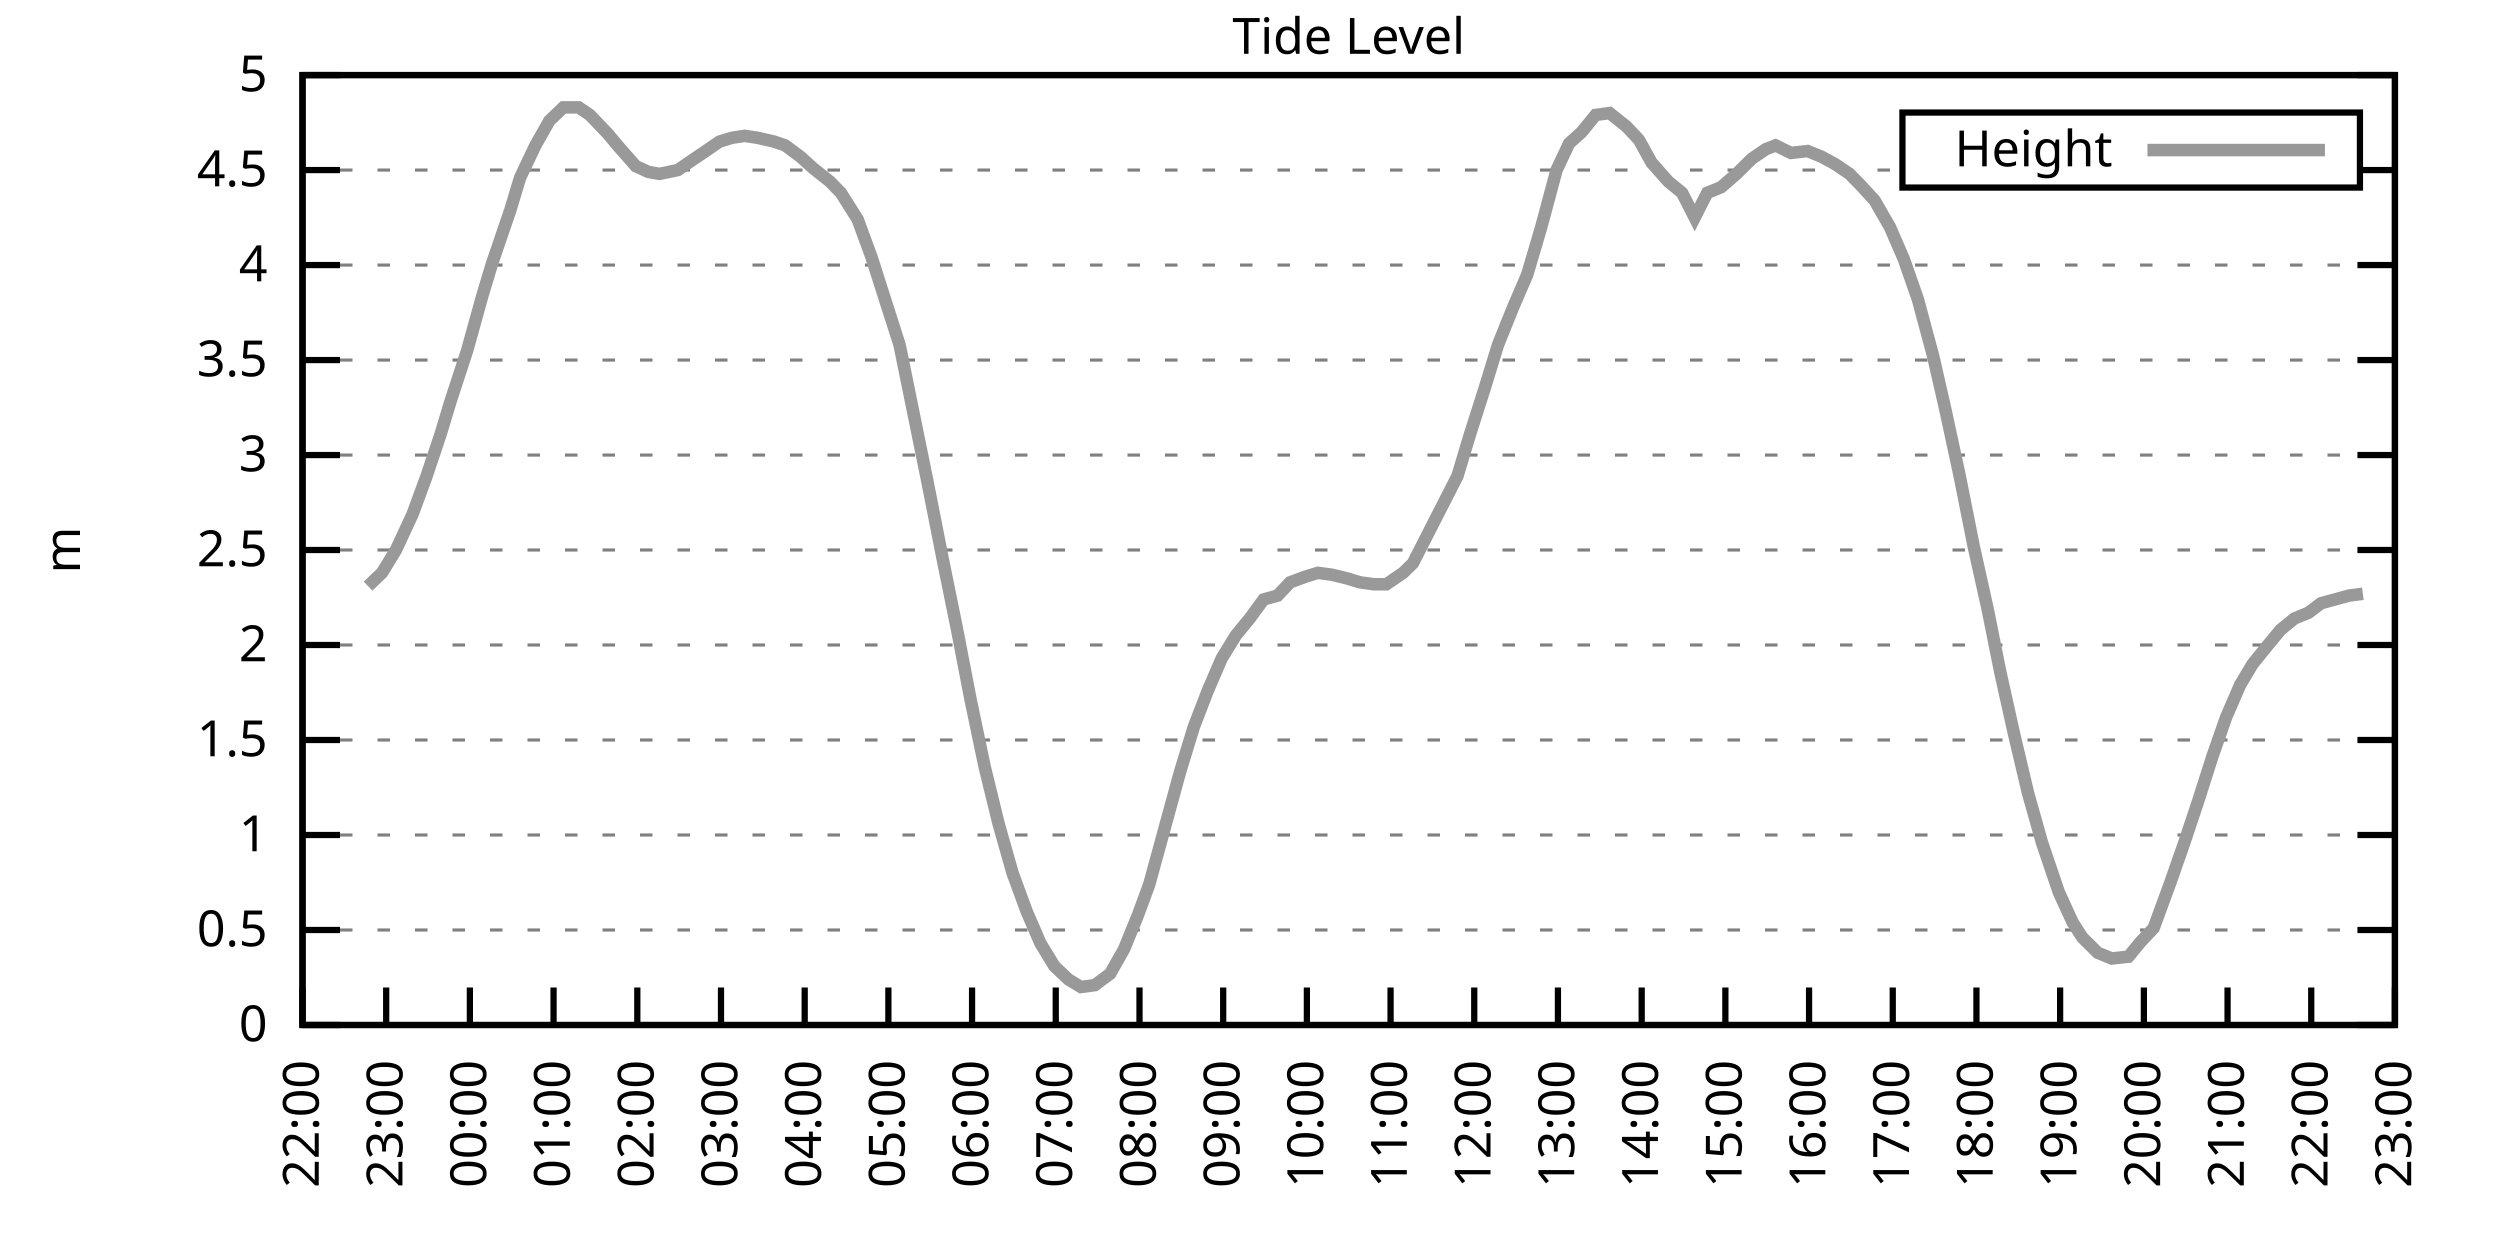
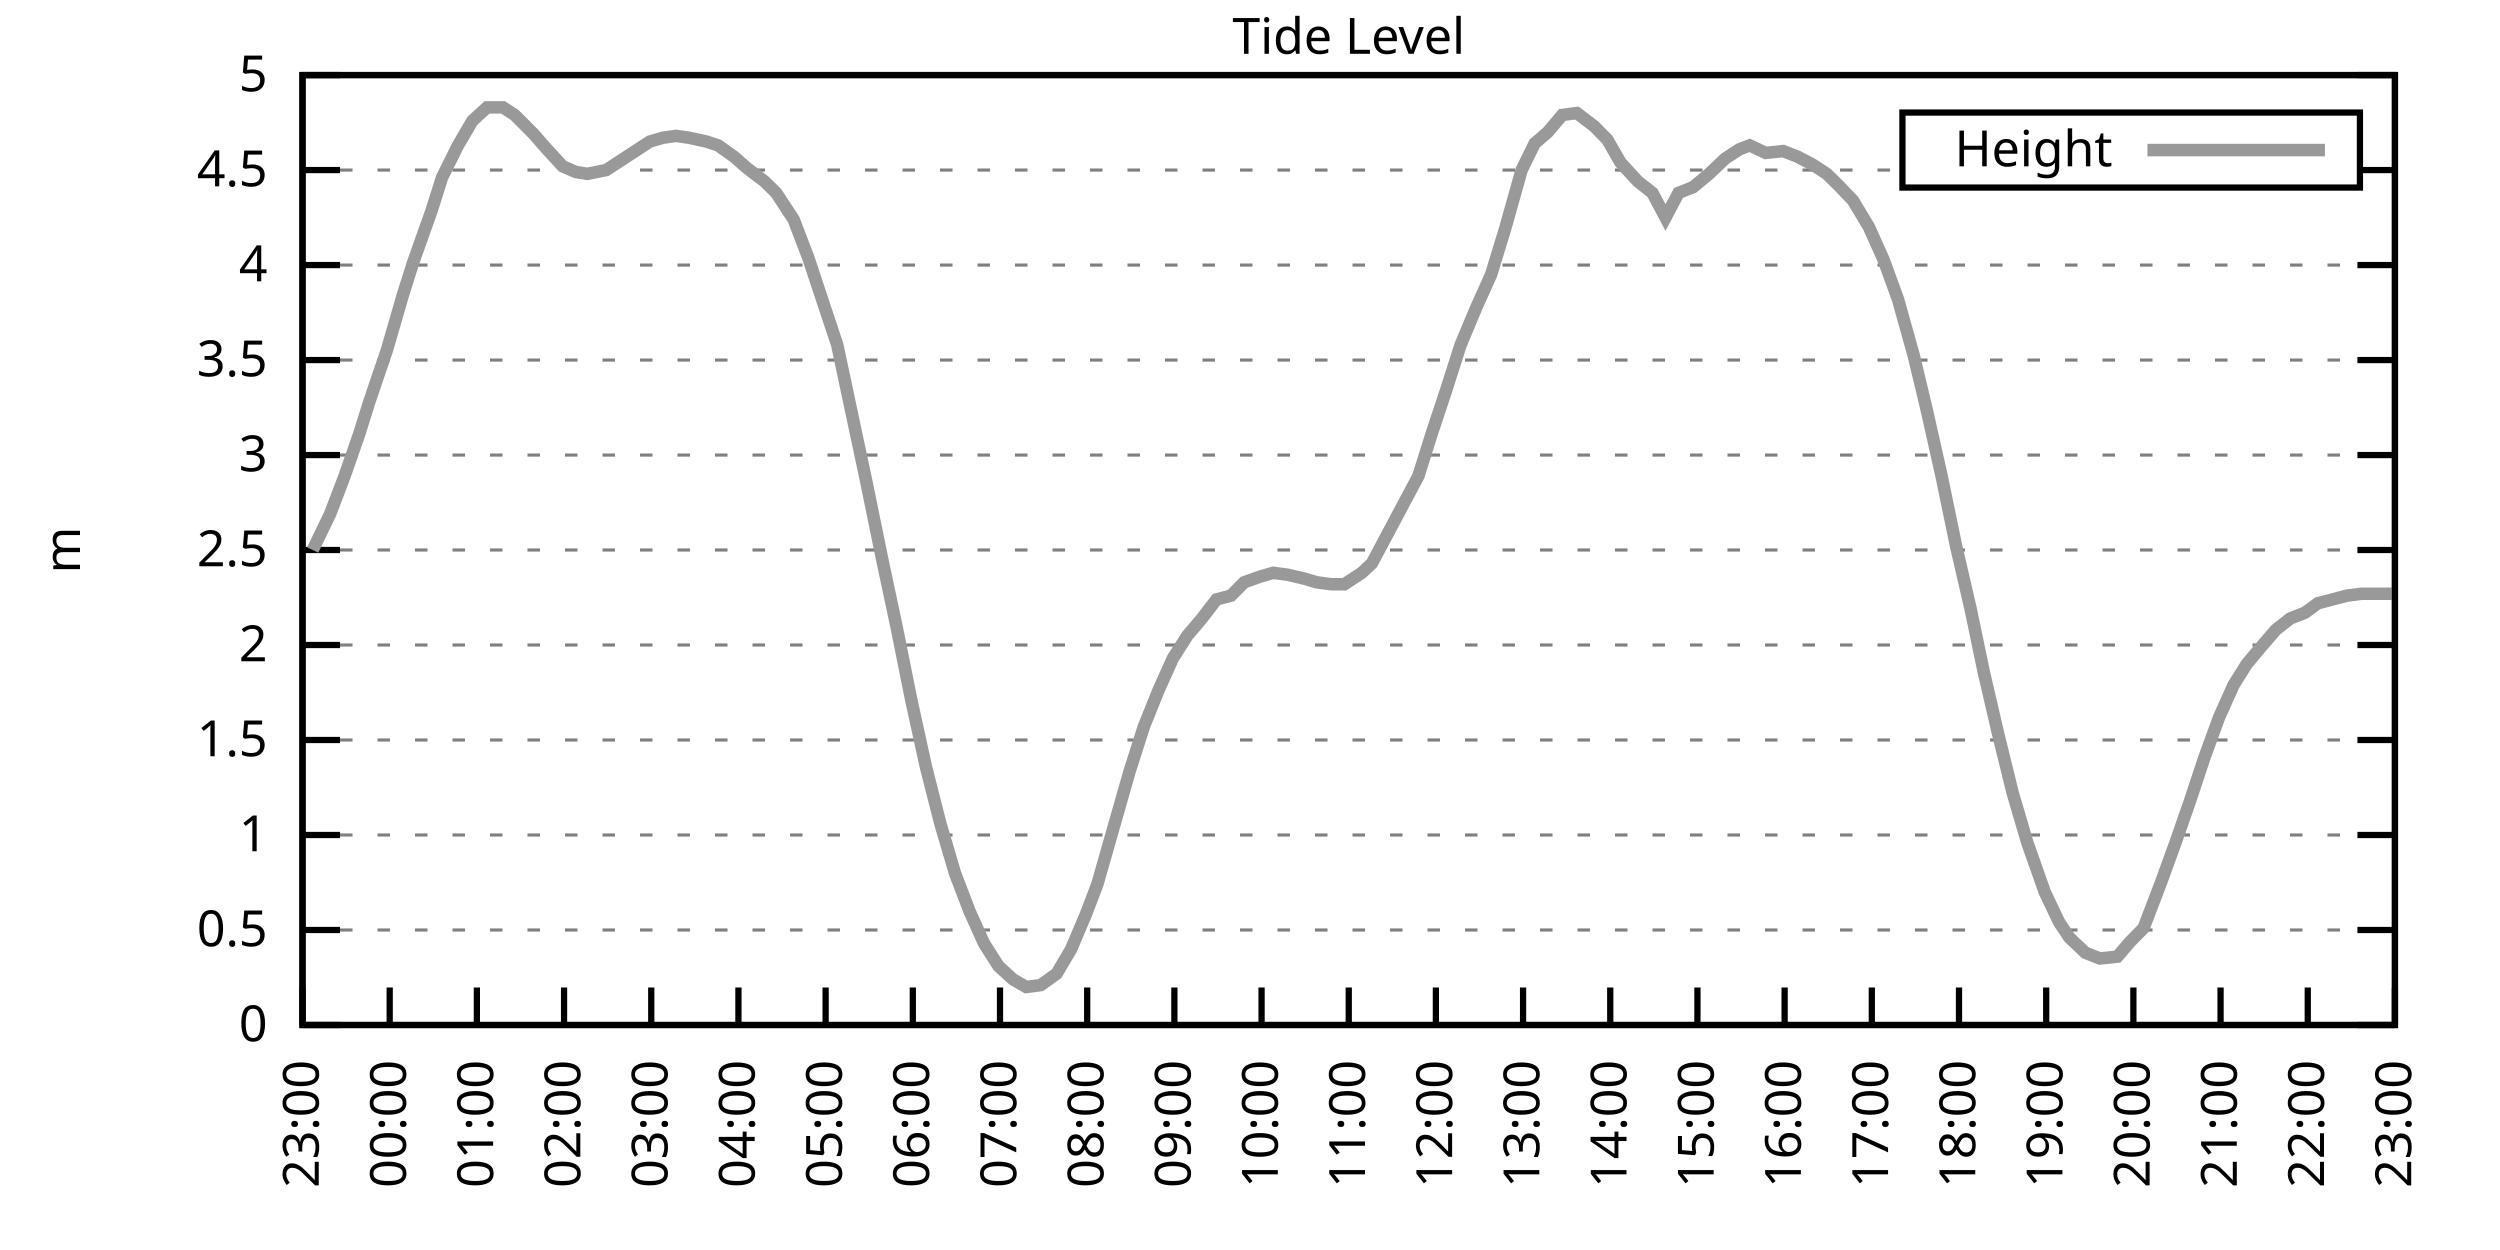
<svg xmlns="http://www.w3.org/2000/svg" xmlns:xlink="http://www.w3.org/1999/xlink" width="400" height="200" viewBox="0 0 400 200">
  <g id="gnuplot_canvas">
    <rect x="0" y="0" width="400" height="200" fill="none" />
    <defs>
      <circle id="gpDot" r="0.5" stroke-width="0.5" stroke="currentColor" />
      <path id="gpPt0" stroke-width="0.333" stroke="currentColor" d="M-1,0 h2 M0,-1 v2" />
      <path id="gpPt1" stroke-width="0.333" stroke="currentColor" d="M-1,-1 L1,1 M1,-1 L-1,1" />
      <path id="gpPt2" stroke-width="0.333" stroke="currentColor" d="M-1,0 L1,0 M0,-1 L0,1 M-1,-1 L1,1 M-1,1 L1,-1" />
      <rect id="gpPt3" stroke-width="0.333" stroke="currentColor" x="-1" y="-1" width="2" height="2" />
      <rect id="gpPt4" stroke-width="0.333" stroke="currentColor" fill="currentColor" x="-1" y="-1" width="2" height="2" />
      <circle id="gpPt5" stroke-width="0.333" stroke="currentColor" cx="0" cy="0" r="1" />
      <use xlink:href="#gpPt5" id="gpPt6" fill="currentColor" stroke="none" />
      <path id="gpPt7" stroke-width="0.333" stroke="currentColor" d="M0,-1.33 L-1.33,0.67 L1.33,0.67 z" />
      <use xlink:href="#gpPt7" id="gpPt8" fill="currentColor" stroke="none" />
      <use xlink:href="#gpPt7" id="gpPt9" stroke="currentColor" transform="rotate(180)" />
      <use xlink:href="#gpPt9" id="gpPt10" fill="currentColor" stroke="none" />
      <use xlink:href="#gpPt3" id="gpPt11" stroke="currentColor" transform="rotate(45)" />
      <use xlink:href="#gpPt11" id="gpPt12" fill="currentColor" stroke="none" />
      <path id="gpPt13" stroke-width="0.333" stroke="currentColor" d="M0,1.330 L1.265,0.411 L0.782,-1.067 L-0.782,-1.076 L-1.265,0.411 z" />
      <use xlink:href="#gpPt13" id="gpPt14" fill="currentColor" stroke="none" />
      <filter id="textbox" filterUnits="objectBoundingBox" x="0" y="0" height="1" width="1">
        <feFlood flood-color="white" flood-opacity="1" result="bgnd" />
        <feComposite in="SourceGraphic" in2="bgnd" operator="atop" />
      </filter>
      <filter id="greybox" filterUnits="objectBoundingBox" x="0" y="0" height="1" width="1">
        <feFlood flood-color="lightgrey" flood-opacity="1" result="grey" />
        <feComposite in="SourceGraphic" in2="grey" operator="atop" />
      </filter>
    </defs>
    <g fill="none" color="white" stroke="currentColor" stroke-width="1.00" stroke-linecap="butt" stroke-linejoin="miter">
</g>
    <g fill="none" color="black" stroke="currentColor" stroke-width="1.00" stroke-linecap="butt" stroke-linejoin="miter">
      <g stroke="none" shape-rendering="crispEdges">
        <polygon fill="rgb(255, 255, 255)" points="48.40,164.00 383.18,164.00 383.18,12.02 48.40,12.02 " />
      </g>
    </g>
    <g fill="none" color="black" stroke="currentColor" stroke-width="1.00" stroke-linecap="butt" stroke-linejoin="miter">
</g>
    <g fill="none" color="black" stroke="black" stroke-width="0.50" stroke-linecap="butt" stroke-linejoin="miter">
</g>
    <g fill="none" color="gray" stroke="currentColor" stroke-width="0.50" stroke-linecap="butt" stroke-linejoin="miter">
      <path stroke="gray" stroke-dasharray="2,4" class="gridline" d="M48.40,164.00 L383.19,164.00  " />
    </g>
    <g fill="none" color="gray" stroke="gray" stroke-width="1.00" stroke-linecap="butt" stroke-linejoin="miter">
</g>
    <g fill="none" color="black" stroke="currentColor" stroke-width="1.00" stroke-linecap="butt" stroke-linejoin="miter">
      <path stroke="black" d="M48.40,164.00 L54.40,164.00 M383.19,164.00 L377.19,164.00  " />
      <g transform="translate(42.80,166.60)" stroke="none" fill="black" font-family="Sans" font-size="8.00" text-anchor="end">
        <text>
          <tspan font-family="Sans"> 0</tspan>
        </text>
      </g>
    </g>
    <g fill="none" color="black" stroke="currentColor" stroke-width="1.00" stroke-linecap="butt" stroke-linejoin="miter">
</g>
    <g fill="none" color="black" stroke="black" stroke-width="0.50" stroke-linecap="butt" stroke-linejoin="miter">
</g>
    <g fill="none" color="gray" stroke="currentColor" stroke-width="0.50" stroke-linecap="butt" stroke-linejoin="miter">
      <path stroke="gray" stroke-dasharray="2,4" class="gridline" d="M48.40,148.80 L383.19,148.80  " />
    </g>
    <g fill="none" color="gray" stroke="gray" stroke-width="1.00" stroke-linecap="butt" stroke-linejoin="miter">
</g>
    <g fill="none" color="black" stroke="currentColor" stroke-width="1.00" stroke-linecap="butt" stroke-linejoin="miter">
      <path stroke="black" d="M48.40,148.80 L54.40,148.80 M383.19,148.80 L377.19,148.80  " />
      <g transform="translate(42.80,151.40)" stroke="none" fill="black" font-family="Sans" font-size="8.00" text-anchor="end">
        <text>
          <tspan font-family="Sans"> 0.5</tspan>
        </text>
      </g>
    </g>
    <g fill="none" color="black" stroke="currentColor" stroke-width="1.00" stroke-linecap="butt" stroke-linejoin="miter">
</g>
    <g fill="none" color="black" stroke="black" stroke-width="0.50" stroke-linecap="butt" stroke-linejoin="miter">
</g>
    <g fill="none" color="gray" stroke="currentColor" stroke-width="0.50" stroke-linecap="butt" stroke-linejoin="miter">
      <path stroke="gray" stroke-dasharray="2,4" class="gridline" d="M48.40,133.60 L383.19,133.60  " />
    </g>
    <g fill="none" color="gray" stroke="gray" stroke-width="1.00" stroke-linecap="butt" stroke-linejoin="miter">
</g>
    <g fill="none" color="black" stroke="currentColor" stroke-width="1.00" stroke-linecap="butt" stroke-linejoin="miter">
      <path stroke="black" d="M48.40,133.60 L54.40,133.60 M383.19,133.60 L377.19,133.60  " />
      <g transform="translate(42.80,136.20)" stroke="none" fill="black" font-family="Sans" font-size="8.00" text-anchor="end">
        <text>
          <tspan font-family="Sans"> 1</tspan>
        </text>
      </g>
    </g>
    <g fill="none" color="black" stroke="currentColor" stroke-width="1.00" stroke-linecap="butt" stroke-linejoin="miter">
</g>
    <g fill="none" color="black" stroke="black" stroke-width="0.50" stroke-linecap="butt" stroke-linejoin="miter">
</g>
    <g fill="none" color="gray" stroke="currentColor" stroke-width="0.50" stroke-linecap="butt" stroke-linejoin="miter">
      <path stroke="gray" stroke-dasharray="2,4" class="gridline" d="M48.40,118.40 L383.19,118.40  " />
    </g>
    <g fill="none" color="gray" stroke="gray" stroke-width="1.00" stroke-linecap="butt" stroke-linejoin="miter">
</g>
    <g fill="none" color="black" stroke="currentColor" stroke-width="1.00" stroke-linecap="butt" stroke-linejoin="miter">
      <path stroke="black" d="M48.40,118.40 L54.40,118.40 M383.19,118.40 L377.19,118.40  " />
      <g transform="translate(42.80,121.00)" stroke="none" fill="black" font-family="Sans" font-size="8.00" text-anchor="end">
        <text>
          <tspan font-family="Sans"> 1.5</tspan>
        </text>
      </g>
    </g>
    <g fill="none" color="black" stroke="currentColor" stroke-width="1.00" stroke-linecap="butt" stroke-linejoin="miter">
</g>
    <g fill="none" color="black" stroke="black" stroke-width="0.50" stroke-linecap="butt" stroke-linejoin="miter">
</g>
    <g fill="none" color="gray" stroke="currentColor" stroke-width="0.50" stroke-linecap="butt" stroke-linejoin="miter">
      <path stroke="gray" stroke-dasharray="2,4" class="gridline" d="M48.40,103.20 L383.19,103.20  " />
    </g>
    <g fill="none" color="gray" stroke="gray" stroke-width="1.00" stroke-linecap="butt" stroke-linejoin="miter">
</g>
    <g fill="none" color="black" stroke="currentColor" stroke-width="1.00" stroke-linecap="butt" stroke-linejoin="miter">
      <path stroke="black" d="M48.40,103.20 L54.40,103.20 M383.19,103.20 L377.19,103.20  " />
      <g transform="translate(42.80,105.80)" stroke="none" fill="black" font-family="Sans" font-size="8.00" text-anchor="end">
        <text>
          <tspan font-family="Sans"> 2</tspan>
        </text>
      </g>
    </g>
    <g fill="none" color="black" stroke="currentColor" stroke-width="1.00" stroke-linecap="butt" stroke-linejoin="miter">
</g>
    <g fill="none" color="black" stroke="black" stroke-width="0.50" stroke-linecap="butt" stroke-linejoin="miter">
</g>
    <g fill="none" color="gray" stroke="currentColor" stroke-width="0.50" stroke-linecap="butt" stroke-linejoin="miter">
      <path stroke="gray" stroke-dasharray="2,4" class="gridline" d="M48.40,88.00 L383.19,88.00  " />
    </g>
    <g fill="none" color="gray" stroke="gray" stroke-width="1.00" stroke-linecap="butt" stroke-linejoin="miter">
</g>
    <g fill="none" color="black" stroke="currentColor" stroke-width="1.00" stroke-linecap="butt" stroke-linejoin="miter">
      <path stroke="black" d="M48.40,88.00 L54.40,88.00 M383.19,88.00 L377.19,88.00  " />
      <g transform="translate(42.80,90.60)" stroke="none" fill="black" font-family="Sans" font-size="8.00" text-anchor="end">
        <text>
          <tspan font-family="Sans"> 2.5</tspan>
        </text>
      </g>
    </g>
    <g fill="none" color="black" stroke="currentColor" stroke-width="1.00" stroke-linecap="butt" stroke-linejoin="miter">
</g>
    <g fill="none" color="black" stroke="black" stroke-width="0.50" stroke-linecap="butt" stroke-linejoin="miter">
</g>
    <g fill="none" color="gray" stroke="currentColor" stroke-width="0.50" stroke-linecap="butt" stroke-linejoin="miter">
      <path stroke="gray" stroke-dasharray="2,4" class="gridline" d="M48.40,72.81 L383.19,72.81  " />
    </g>
    <g fill="none" color="gray" stroke="gray" stroke-width="1.00" stroke-linecap="butt" stroke-linejoin="miter">
</g>
    <g fill="none" color="black" stroke="currentColor" stroke-width="1.00" stroke-linecap="butt" stroke-linejoin="miter">
      <path stroke="black" d="M48.40,72.81 L54.40,72.81 M383.19,72.81 L377.19,72.81  " />
      <g transform="translate(42.80,75.41)" stroke="none" fill="black" font-family="Sans" font-size="8.00" text-anchor="end">
        <text>
          <tspan font-family="Sans"> 3</tspan>
        </text>
      </g>
    </g>
    <g fill="none" color="black" stroke="currentColor" stroke-width="1.00" stroke-linecap="butt" stroke-linejoin="miter">
</g>
    <g fill="none" color="black" stroke="black" stroke-width="0.50" stroke-linecap="butt" stroke-linejoin="miter">
</g>
    <g fill="none" color="gray" stroke="currentColor" stroke-width="0.50" stroke-linecap="butt" stroke-linejoin="miter">
      <path stroke="gray" stroke-dasharray="2,4" class="gridline" d="M48.40,57.61 L383.19,57.61  " />
    </g>
    <g fill="none" color="gray" stroke="gray" stroke-width="1.00" stroke-linecap="butt" stroke-linejoin="miter">
</g>
    <g fill="none" color="black" stroke="currentColor" stroke-width="1.00" stroke-linecap="butt" stroke-linejoin="miter">
      <path stroke="black" d="M48.40,57.61 L54.40,57.61 M383.19,57.61 L377.19,57.61  " />
      <g transform="translate(42.80,60.21)" stroke="none" fill="black" font-family="Sans" font-size="8.00" text-anchor="end">
        <text>
          <tspan font-family="Sans"> 3.5</tspan>
        </text>
      </g>
    </g>
    <g fill="none" color="black" stroke="currentColor" stroke-width="1.00" stroke-linecap="butt" stroke-linejoin="miter">
</g>
    <g fill="none" color="black" stroke="black" stroke-width="0.50" stroke-linecap="butt" stroke-linejoin="miter">
</g>
    <g fill="none" color="gray" stroke="currentColor" stroke-width="0.50" stroke-linecap="butt" stroke-linejoin="miter">
      <path stroke="gray" stroke-dasharray="2,4" class="gridline" d="M48.40,42.41 L383.19,42.41  " />
    </g>
    <g fill="none" color="gray" stroke="gray" stroke-width="1.00" stroke-linecap="butt" stroke-linejoin="miter">
</g>
    <g fill="none" color="black" stroke="currentColor" stroke-width="1.00" stroke-linecap="butt" stroke-linejoin="miter">
      <path stroke="black" d="M48.40,42.41 L54.40,42.41 M383.19,42.41 L377.19,42.41  " />
      <g transform="translate(42.80,45.01)" stroke="none" fill="black" font-family="Sans" font-size="8.00" text-anchor="end">
        <text>
          <tspan font-family="Sans"> 4</tspan>
        </text>
      </g>
    </g>
    <g fill="none" color="black" stroke="currentColor" stroke-width="1.00" stroke-linecap="butt" stroke-linejoin="miter">
</g>
    <g fill="none" color="black" stroke="black" stroke-width="0.50" stroke-linecap="butt" stroke-linejoin="miter">
</g>
    <g fill="none" color="gray" stroke="currentColor" stroke-width="0.50" stroke-linecap="butt" stroke-linejoin="miter">
      <path stroke="gray" stroke-dasharray="2,4" class="gridline" d="M48.40,27.21 L304.39,27.21 M377.59,27.21 L383.19,27.21  " />
    </g>
    <g fill="none" color="gray" stroke="gray" stroke-width="1.00" stroke-linecap="butt" stroke-linejoin="miter">
</g>
    <g fill="none" color="black" stroke="currentColor" stroke-width="1.00" stroke-linecap="butt" stroke-linejoin="miter">
      <path stroke="black" d="M48.40,27.21 L54.40,27.21 M383.19,27.21 L377.19,27.21  " />
      <g transform="translate(42.80,29.81)" stroke="none" fill="black" font-family="Sans" font-size="8.00" text-anchor="end">
        <text>
          <tspan font-family="Sans"> 4.5</tspan>
        </text>
      </g>
    </g>
    <g fill="none" color="black" stroke="currentColor" stroke-width="1.00" stroke-linecap="butt" stroke-linejoin="miter">
</g>
    <g fill="none" color="black" stroke="black" stroke-width="0.50" stroke-linecap="butt" stroke-linejoin="miter">
</g>
    <g fill="none" color="gray" stroke="currentColor" stroke-width="0.50" stroke-linecap="butt" stroke-linejoin="miter">
      <path stroke="gray" stroke-dasharray="2,4" class="gridline" d="M48.40,12.01 L383.19,12.01  " />
    </g>
    <g fill="none" color="gray" stroke="gray" stroke-width="1.00" stroke-linecap="butt" stroke-linejoin="miter">
</g>
    <g fill="none" color="black" stroke="currentColor" stroke-width="1.00" stroke-linecap="butt" stroke-linejoin="miter">
      <path stroke="black" d="M48.40,12.01 L54.40,12.01 M383.19,12.01 L377.19,12.01  " />
      <g transform="translate(42.80,14.61)" stroke="none" fill="black" font-family="Sans" font-size="8.00" text-anchor="end">
        <text>
          <tspan font-family="Sans"> 5</tspan>
        </text>
      </g>
    </g>
    <g fill="none" color="black" stroke="currentColor" stroke-width="1.00" stroke-linecap="butt" stroke-linejoin="miter">
      <path stroke="black" d="M48.40,164.00 L48.40,158.00  " />
      <g transform="translate(51.00,169.60) rotate(270.00)" stroke="none" fill="black" font-family="Sans" font-size="8.00" text-anchor="end">
        <text>
-           <tspan font-family="Sans">22:00</tspan>
-         </text>
-       </g>
-     </g>
-     <g fill="none" color="black" stroke="currentColor" stroke-width="1.00" stroke-linecap="butt" stroke-linejoin="miter">
-       <path stroke="black" d="M61.79,164.00 L61.79,158.00  " />
-       <g transform="translate(64.39,169.60) rotate(270.00)" stroke="none" fill="black" font-family="Sans" font-size="8.00" text-anchor="end">
-         <text>
          <tspan font-family="Sans">23:00</tspan>
        </text>
      </g>
    </g>
    <g fill="none" color="black" stroke="currentColor" stroke-width="1.00" stroke-linecap="butt" stroke-linejoin="miter">
-       <path stroke="black" d="M75.18,164.00 L75.18,158.00  " />
-       <g transform="translate(77.78,169.60) rotate(270.00)" stroke="none" fill="black" font-family="Sans" font-size="8.00" text-anchor="end">
+       <path stroke="black" d="M62.35,164.00 L62.35,158.00  " />
+       <g transform="translate(64.95,169.60) rotate(270.00)" stroke="none" fill="black" font-family="Sans" font-size="8.00" text-anchor="end">
        <text>
          <tspan font-family="Sans">00:00</tspan>
        </text>
      </g>
    </g>
    <g fill="none" color="black" stroke="currentColor" stroke-width="1.00" stroke-linecap="butt" stroke-linejoin="miter">
-       <path stroke="black" d="M88.57,164.00 L88.57,158.00  " />
-       <g transform="translate(91.17,169.60) rotate(270.00)" stroke="none" fill="black" font-family="Sans" font-size="8.00" text-anchor="end">
+       <path stroke="black" d="M76.30,164.00 L76.30,158.00  " />
+       <g transform="translate(78.90,169.60) rotate(270.00)" stroke="none" fill="black" font-family="Sans" font-size="8.00" text-anchor="end">
        <text>
          <tspan font-family="Sans">01:00</tspan>
        </text>
      </g>
    </g>
    <g fill="none" color="black" stroke="currentColor" stroke-width="1.00" stroke-linecap="butt" stroke-linejoin="miter">
-       <path stroke="black" d="M101.97,164.00 L101.97,158.00  " />
-       <g transform="translate(104.57,169.60) rotate(270.00)" stroke="none" fill="black" font-family="Sans" font-size="8.00" text-anchor="end">
+       <path stroke="black" d="M90.25,164.00 L90.25,158.00  " />
+       <g transform="translate(92.85,169.60) rotate(270.00)" stroke="none" fill="black" font-family="Sans" font-size="8.00" text-anchor="end">
        <text>
          <tspan font-family="Sans">02:00</tspan>
        </text>
      </g>
    </g>
    <g fill="none" color="black" stroke="currentColor" stroke-width="1.00" stroke-linecap="butt" stroke-linejoin="miter">
-       <path stroke="black" d="M115.36,164.00 L115.36,158.00  " />
-       <g transform="translate(117.96,169.60) rotate(270.00)" stroke="none" fill="black" font-family="Sans" font-size="8.00" text-anchor="end">
+       <path stroke="black" d="M104.20,164.00 L104.20,158.00  " />
+       <g transform="translate(106.80,169.60) rotate(270.00)" stroke="none" fill="black" font-family="Sans" font-size="8.00" text-anchor="end">
        <text>
          <tspan font-family="Sans">03:00</tspan>
        </text>
      </g>
    </g>
    <g fill="none" color="black" stroke="currentColor" stroke-width="1.00" stroke-linecap="butt" stroke-linejoin="miter">
-       <path stroke="black" d="M128.75,164.00 L128.75,158.00  " />
-       <g transform="translate(131.35,169.60) rotate(270.00)" stroke="none" fill="black" font-family="Sans" font-size="8.00" text-anchor="end">
+       <path stroke="black" d="M118.15,164.00 L118.15,158.00  " />
+       <g transform="translate(120.75,169.60) rotate(270.00)" stroke="none" fill="black" font-family="Sans" font-size="8.00" text-anchor="end">
        <text>
          <tspan font-family="Sans">04:00</tspan>
        </text>
      </g>
    </g>
    <g fill="none" color="black" stroke="currentColor" stroke-width="1.00" stroke-linecap="butt" stroke-linejoin="miter">
-       <path stroke="black" d="M142.14,164.00 L142.14,158.00  " />
-       <g transform="translate(144.74,169.60) rotate(270.00)" stroke="none" fill="black" font-family="Sans" font-size="8.00" text-anchor="end">
+       <path stroke="black" d="M132.10,164.00 L132.10,158.00  " />
+       <g transform="translate(134.70,169.60) rotate(270.00)" stroke="none" fill="black" font-family="Sans" font-size="8.00" text-anchor="end">
        <text>
          <tspan font-family="Sans">05:00</tspan>
        </text>
      </g>
    </g>
    <g fill="none" color="black" stroke="currentColor" stroke-width="1.00" stroke-linecap="butt" stroke-linejoin="miter">
-       <path stroke="black" d="M155.53,164.00 L155.53,158.00  " />
-       <g transform="translate(158.13,169.60) rotate(270.00)" stroke="none" fill="black" font-family="Sans" font-size="8.00" text-anchor="end">
+       <path stroke="black" d="M146.05,164.00 L146.05,158.00  " />
+       <g transform="translate(148.65,169.60) rotate(270.00)" stroke="none" fill="black" font-family="Sans" font-size="8.00" text-anchor="end">
        <text>
          <tspan font-family="Sans">06:00</tspan>
        </text>
      </g>
    </g>
    <g fill="none" color="black" stroke="currentColor" stroke-width="1.00" stroke-linecap="butt" stroke-linejoin="miter">
-       <path stroke="black" d="M168.92,164.00 L168.92,158.00  " />
-       <g transform="translate(171.52,169.60) rotate(270.00)" stroke="none" fill="black" font-family="Sans" font-size="8.00" text-anchor="end">
+       <path stroke="black" d="M160.00,164.00 L160.00,158.00  " />
+       <g transform="translate(162.60,169.60) rotate(270.00)" stroke="none" fill="black" font-family="Sans" font-size="8.00" text-anchor="end">
        <text>
          <tspan font-family="Sans">07:00</tspan>
        </text>
      </g>
    </g>
    <g fill="none" color="black" stroke="currentColor" stroke-width="1.00" stroke-linecap="butt" stroke-linejoin="miter">
-       <path stroke="black" d="M182.32,164.00 L182.32,158.00  " />
-       <g transform="translate(184.92,169.60) rotate(270.00)" stroke="none" fill="black" font-family="Sans" font-size="8.00" text-anchor="end">
+       <path stroke="black" d="M173.95,164.00 L173.95,158.00  " />
+       <g transform="translate(176.55,169.60) rotate(270.00)" stroke="none" fill="black" font-family="Sans" font-size="8.00" text-anchor="end">
        <text>
          <tspan font-family="Sans">08:00</tspan>
        </text>
      </g>
    </g>
    <g fill="none" color="black" stroke="currentColor" stroke-width="1.00" stroke-linecap="butt" stroke-linejoin="miter">
-       <path stroke="black" d="M195.71,164.00 L195.71,158.00  " />
-       <g transform="translate(198.31,169.60) rotate(270.00)" stroke="none" fill="black" font-family="Sans" font-size="8.00" text-anchor="end">
+       <path stroke="black" d="M187.90,164.00 L187.90,158.00  " />
+       <g transform="translate(190.50,169.60) rotate(270.00)" stroke="none" fill="black" font-family="Sans" font-size="8.00" text-anchor="end">
        <text>
          <tspan font-family="Sans">09:00</tspan>
        </text>
      </g>
    </g>
    <g fill="none" color="black" stroke="currentColor" stroke-width="1.00" stroke-linecap="butt" stroke-linejoin="miter">
-       <path stroke="black" d="M209.10,164.00 L209.10,158.00  " />
-       <g transform="translate(211.70,169.60) rotate(270.00)" stroke="none" fill="black" font-family="Sans" font-size="8.00" text-anchor="end">
+       <path stroke="black" d="M201.85,164.00 L201.85,158.00  " />
+       <g transform="translate(204.45,169.60) rotate(270.00)" stroke="none" fill="black" font-family="Sans" font-size="8.00" text-anchor="end">
        <text>
          <tspan font-family="Sans">10:00</tspan>
        </text>
      </g>
    </g>
    <g fill="none" color="black" stroke="currentColor" stroke-width="1.00" stroke-linecap="butt" stroke-linejoin="miter">
-       <path stroke="black" d="M222.49,164.00 L222.49,158.00  " />
-       <g transform="translate(225.09,169.60) rotate(270.00)" stroke="none" fill="black" font-family="Sans" font-size="8.00" text-anchor="end">
+       <path stroke="black" d="M215.80,164.00 L215.80,158.00  " />
+       <g transform="translate(218.40,169.60) rotate(270.00)" stroke="none" fill="black" font-family="Sans" font-size="8.00" text-anchor="end">
        <text>
          <tspan font-family="Sans">11:00</tspan>
        </text>
      </g>
    </g>
    <g fill="none" color="black" stroke="currentColor" stroke-width="1.00" stroke-linecap="butt" stroke-linejoin="miter">
-       <path stroke="black" d="M235.88,164.00 L235.88,158.00  " />
-       <g transform="translate(238.48,169.60) rotate(270.00)" stroke="none" fill="black" font-family="Sans" font-size="8.00" text-anchor="end">
+       <path stroke="black" d="M229.74,164.00 L229.74,158.00  " />
+       <g transform="translate(232.34,169.60) rotate(270.00)" stroke="none" fill="black" font-family="Sans" font-size="8.00" text-anchor="end">
        <text>
          <tspan font-family="Sans">12:00</tspan>
        </text>
      </g>
    </g>
    <g fill="none" color="black" stroke="currentColor" stroke-width="1.00" stroke-linecap="butt" stroke-linejoin="miter">
-       <path stroke="black" d="M249.27,164.00 L249.27,158.00  " />
-       <g transform="translate(251.87,169.60) rotate(270.00)" stroke="none" fill="black" font-family="Sans" font-size="8.00" text-anchor="end">
+       <path stroke="black" d="M243.69,164.00 L243.69,158.00  " />
+       <g transform="translate(246.29,169.60) rotate(270.00)" stroke="none" fill="black" font-family="Sans" font-size="8.00" text-anchor="end">
        <text>
          <tspan font-family="Sans">13:00</tspan>
        </text>
      </g>
    </g>
    <g fill="none" color="black" stroke="currentColor" stroke-width="1.00" stroke-linecap="butt" stroke-linejoin="miter">
-       <path stroke="black" d="M262.67,164.00 L262.67,158.00  " />
-       <g transform="translate(265.27,169.60) rotate(270.00)" stroke="none" fill="black" font-family="Sans" font-size="8.00" text-anchor="end">
+       <path stroke="black" d="M257.64,164.00 L257.64,158.00  " />
+       <g transform="translate(260.24,169.60) rotate(270.00)" stroke="none" fill="black" font-family="Sans" font-size="8.00" text-anchor="end">
        <text>
          <tspan font-family="Sans">14:00</tspan>
        </text>
      </g>
    </g>
    <g fill="none" color="black" stroke="currentColor" stroke-width="1.00" stroke-linecap="butt" stroke-linejoin="miter">
-       <path stroke="black" d="M276.06,164.00 L276.06,158.00  " />
-       <g transform="translate(278.66,169.60) rotate(270.00)" stroke="none" fill="black" font-family="Sans" font-size="8.00" text-anchor="end">
+       <path stroke="black" d="M271.59,164.00 L271.59,158.00  " />
+       <g transform="translate(274.19,169.60) rotate(270.00)" stroke="none" fill="black" font-family="Sans" font-size="8.00" text-anchor="end">
        <text>
          <tspan font-family="Sans">15:00</tspan>
        </text>
      </g>
    </g>
    <g fill="none" color="black" stroke="currentColor" stroke-width="1.00" stroke-linecap="butt" stroke-linejoin="miter">
-       <path stroke="black" d="M289.45,164.00 L289.45,158.00  " />
-       <g transform="translate(292.05,169.60) rotate(270.00)" stroke="none" fill="black" font-family="Sans" font-size="8.00" text-anchor="end">
+       <path stroke="black" d="M285.54,164.00 L285.54,158.00  " />
+       <g transform="translate(288.14,169.60) rotate(270.00)" stroke="none" fill="black" font-family="Sans" font-size="8.00" text-anchor="end">
        <text>
          <tspan font-family="Sans">16:00</tspan>
        </text>
      </g>
    </g>
    <g fill="none" color="black" stroke="currentColor" stroke-width="1.00" stroke-linecap="butt" stroke-linejoin="miter">
-       <path stroke="black" d="M302.84,164.00 L302.84,158.00  " />
-       <g transform="translate(305.44,169.60) rotate(270.00)" stroke="none" fill="black" font-family="Sans" font-size="8.00" text-anchor="end">
+       <path stroke="black" d="M299.49,164.00 L299.49,158.00  " />
+       <g transform="translate(302.09,169.60) rotate(270.00)" stroke="none" fill="black" font-family="Sans" font-size="8.00" text-anchor="end">
        <text>
          <tspan font-family="Sans">17:00</tspan>
        </text>
      </g>
    </g>
    <g fill="none" color="black" stroke="currentColor" stroke-width="1.00" stroke-linecap="butt" stroke-linejoin="miter">
-       <path stroke="black" d="M316.23,164.00 L316.23,158.00  " />
-       <g transform="translate(318.83,169.60) rotate(270.00)" stroke="none" fill="black" font-family="Sans" font-size="8.00" text-anchor="end">
+       <path stroke="black" d="M313.44,164.00 L313.44,158.00  " />
+       <g transform="translate(316.04,169.60) rotate(270.00)" stroke="none" fill="black" font-family="Sans" font-size="8.00" text-anchor="end">
        <text>
          <tspan font-family="Sans">18:00</tspan>
        </text>
      </g>
    </g>
    <g fill="none" color="black" stroke="currentColor" stroke-width="1.00" stroke-linecap="butt" stroke-linejoin="miter">
-       <path stroke="black" d="M329.62,164.00 L329.62,158.00  " />
-       <g transform="translate(332.22,169.60) rotate(270.00)" stroke="none" fill="black" font-family="Sans" font-size="8.00" text-anchor="end">
+       <path stroke="black" d="M327.39,164.00 L327.39,158.00  " />
+       <g transform="translate(329.99,169.60) rotate(270.00)" stroke="none" fill="black" font-family="Sans" font-size="8.00" text-anchor="end">
        <text>
          <tspan font-family="Sans">19:00</tspan>
        </text>
      </g>
    </g>
    <g fill="none" color="black" stroke="currentColor" stroke-width="1.00" stroke-linecap="butt" stroke-linejoin="miter">
-       <path stroke="black" d="M343.02,164.00 L343.02,158.00  " />
-       <g transform="translate(345.62,169.60) rotate(270.00)" stroke="none" fill="black" font-family="Sans" font-size="8.00" text-anchor="end">
+       <path stroke="black" d="M341.34,164.00 L341.34,158.00  " />
+       <g transform="translate(343.94,169.60) rotate(270.00)" stroke="none" fill="black" font-family="Sans" font-size="8.00" text-anchor="end">
        <text>
          <tspan font-family="Sans">20:00</tspan>
        </text>
      </g>
    </g>
    <g fill="none" color="black" stroke="currentColor" stroke-width="1.00" stroke-linecap="butt" stroke-linejoin="miter">
-       <path stroke="black" d="M356.41,164.00 L356.41,158.00  " />
-       <g transform="translate(359.01,169.60) rotate(270.00)" stroke="none" fill="black" font-family="Sans" font-size="8.00" text-anchor="end">
+       <path stroke="black" d="M355.29,164.00 L355.29,158.00  " />
+       <g transform="translate(357.89,169.60) rotate(270.00)" stroke="none" fill="black" font-family="Sans" font-size="8.00" text-anchor="end">
        <text>
          <tspan font-family="Sans">21:00</tspan>
        </text>
      </g>
    </g>
    <g fill="none" color="black" stroke="currentColor" stroke-width="1.00" stroke-linecap="butt" stroke-linejoin="miter">
-       <path stroke="black" d="M369.80,164.00 L369.80,158.00  " />
-       <g transform="translate(372.40,169.60) rotate(270.00)" stroke="none" fill="black" font-family="Sans" font-size="8.00" text-anchor="end">
+       <path stroke="black" d="M369.24,164.00 L369.24,158.00  " />
+       <g transform="translate(371.84,169.60) rotate(270.00)" stroke="none" fill="black" font-family="Sans" font-size="8.00" text-anchor="end">
        <text>
          <tspan font-family="Sans">22:00</tspan>
        </text>
      </g>
    </g>
    <g fill="none" color="black" stroke="currentColor" stroke-width="1.00" stroke-linecap="butt" stroke-linejoin="miter">
      <path stroke="black" d="M383.19,164.00 L383.19,158.00  " />
      <g transform="translate(385.79,169.60) rotate(270.00)" stroke="none" fill="black" font-family="Sans" font-size="8.00" text-anchor="end">
        <text>
          <tspan font-family="Sans">23:00</tspan>
        </text>
      </g>
    </g>
    <g fill="none" color="black" stroke="currentColor" stroke-width="1.00" stroke-linecap="butt" stroke-linejoin="miter">
</g>
    <g fill="none" color="black" stroke="currentColor" stroke-width="1.00" stroke-linecap="butt" stroke-linejoin="miter">
      <path stroke="black" d="M48.40,12.01 L48.40,164.00 L383.19,164.00 L383.19,12.01 L48.40,12.01 Z  " />
    </g>
    <g fill="none" color="black" stroke="currentColor" stroke-width="1.00" stroke-linecap="butt" stroke-linejoin="miter">
</g>
    <g fill="none" color="black" stroke="currentColor" stroke-width="1.00" stroke-linecap="butt" stroke-linejoin="miter">
      <path stroke="black" d="M304.39,30.01 L304.39,18.01 L377.59,18.01 L377.59,30.01 L304.39,30.01 Z  " />
    </g>
    <g id="Tide_level_plot_1">
      <g fill="none" color="white" stroke="black" stroke-width="2.00" stroke-linecap="butt" stroke-linejoin="miter">
</g>
      <g fill="none" color="black" stroke="currentColor" stroke-width="2.00" stroke-linecap="butt" stroke-linejoin="miter">
        <g transform="translate(337.99,26.61)" stroke="none" fill="black" font-family="Sans" font-size="8.00" text-anchor="end">
          <text>
            <tspan font-family="Sans">Height</tspan>
          </text>
        </g>
      </g>
      <g fill="none" color="black" stroke="currentColor" stroke-width="2.00" stroke-linecap="butt" stroke-linejoin="miter">
-         <path stroke="rgb(153, 153, 153)" d="M343.59,24.01 L371.99,24.01 M58.89,93.78 L61.12,91.65 L63.35,88.00 L66.03,82.23 L68.26,76.15 L70.50,69.46   L72.06,64.29 L74.74,56.09 L77.19,47.27 L78.75,42.10 L81.66,33.59 L83.22,28.42 L85.67,23.26 L87.91,19.31   L90.14,17.18 L92.59,17.18 L94.38,18.39 L97.28,21.43 L99.06,23.56 L101.74,26.60 L103.75,27.51 L105.54,27.82   L108.44,27.21 L110.22,25.99 L112.01,24.78 L115.13,22.65 L117.14,22.04 L119.15,21.74 L121.16,22.04 L123.84,22.65   L125.62,23.26 L128.08,25.08 L130.09,26.91 L132.77,29.03 L134.55,30.86 L137.23,35.11 L139.46,41.19 L141.69,48.18   L143.93,55.18 L146.16,66.12 L148.39,77.06 L150.85,89.52 L153.08,100.47 L155.31,112.02 L157.54,122.66 L159.77,131.78   L162.01,139.68 L164.24,145.76 L166.47,150.93 L168.70,154.58 L170.93,156.70 L172.94,157.92 L175.17,157.62 L177.63,155.79   L179.86,151.84 L182.09,146.37 L183.88,141.51 L188.79,123.57 L191.02,116.28 L193.25,110.50 L195.48,105.33 L197.72,101.68   L199.95,98.95 L202.18,95.91 L204.41,95.30 L206.42,93.17 L208.88,92.26 L210.88,91.65 L213.12,91.96 L215.57,92.56   L217.58,93.17 L219.81,93.48 L221.82,93.48 L224.50,91.65 L226.06,90.13 L233.20,76.15 L235.21,69.46 L237.44,62.47   L239.68,55.18 L242.13,49.10 L244.36,43.93 L246.60,36.33 L249.05,27.21 L251.06,22.95 L253.07,21.13 L255.30,18.39   L257.53,18.09 L260.21,20.22 L262.22,22.35 L264.23,25.99 L266.91,29.03 L269.14,30.86 L271.15,34.81 L273.16,30.86   L275.39,29.94 L277.84,27.82 L280.30,25.39 L282.53,23.87 L284.09,23.26 L286.55,24.47 L289.23,24.17 L291.46,25.08   L293.69,26.30 L295.92,27.82 L297.71,29.64 L299.94,32.07 L302.39,36.33 L304.63,41.50 L306.86,47.88 L309.31,57.00   L311.32,65.81 L313.55,76.15 L315.79,87.40 L318.02,97.43 L320.03,107.46 L322.26,117.49 L324.49,126.91 L326.72,134.82   L329.40,142.72 L331.63,147.59 L333.19,150.02 L335.65,152.45 L337.88,153.36 L340.56,153.06 L342.57,150.62 L344.58,148.50   L347.26,141.20 L349.49,134.82 L351.72,128.13 L353.95,121.14 L356.18,114.76 L358.42,109.59 L360.42,106.24 L362.88,103.20   L364.89,100.77 L367.12,98.95 L369.35,98.04 L371.36,96.52 L373.59,95.91 L375.82,95.30 L378.06,95.00  " />
+         <path stroke="rgb(153, 153, 153)" d="M343.59,24.01 L371.99,24.01 M50.03,88.00 L52.82,82.23 L55.14,76.15 L57.47,69.46 L59.09,64.29 L61.88,56.09   L64.44,47.27 L66.07,42.10 L69.09,33.59 L70.72,28.42 L73.28,23.26 L75.60,19.31 L77.93,17.18 L80.48,17.18   L82.34,18.39 L85.37,21.43 L87.23,23.56 L90.02,26.60 L92.11,27.51 L93.97,27.82 L96.99,27.21 L98.85,25.99   L100.71,24.78 L103.97,22.65 L106.06,22.04 L108.15,21.74 L110.24,22.04 L113.03,22.65 L114.89,23.26 L117.45,25.08   L119.54,26.91 L122.33,29.03 L124.19,30.86 L126.98,35.11 L129.31,41.19 L131.63,48.18 L133.96,55.18 L136.28,66.12   L138.61,77.06 L141.16,89.52 L143.49,100.47 L145.81,112.02 L148.14,122.66 L150.46,131.78 L152.79,139.68 L155.11,145.76   L157.44,150.93 L159.76,154.58 L162.09,156.70 L164.18,157.92 L166.51,157.62 L169.06,155.79 L171.39,151.84 L173.71,146.37   L175.57,141.51 L180.69,123.57 L183.01,116.28 L185.34,110.50 L187.66,105.33 L189.99,101.68 L192.31,98.95 L194.64,95.91   L196.96,95.30 L199.06,93.17 L201.61,92.26 L203.71,91.65 L206.03,91.96 L208.59,92.56 L210.68,93.17 L213.01,93.48   L215.10,93.48 L217.89,91.65 L219.51,90.13 L226.95,76.15 L229.05,69.46 L231.37,62.47 L233.70,55.18 L236.25,49.10   L238.58,43.93 L240.90,36.33 L243.46,27.21 L245.55,22.95 L247.65,21.13 L249.97,18.39 L252.30,18.09 L255.09,20.22   L257.18,22.35 L259.27,25.99 L262.06,29.03 L264.39,30.86 L266.48,34.81 L268.57,30.86 L270.90,29.94 L273.45,27.82   L276.01,25.39 L278.34,23.87 L279.96,23.26 L282.52,24.47 L285.31,24.17 L287.64,25.08 L289.96,26.30 L292.29,27.82   L294.15,29.64 L296.47,32.07 L299.03,36.33 L301.35,41.50 L303.68,47.88 L306.23,57.00 L308.33,65.81 L310.65,76.15   L312.98,87.40 L315.30,97.43 L317.39,107.46 L319.72,117.49 L322.04,126.91 L324.37,134.82 L327.16,142.72 L329.48,147.59   L331.11,150.02 L333.67,152.45 L335.99,153.36 L338.78,153.06 L340.88,150.62 L342.97,148.50 L345.76,141.20 L348.08,134.82   L350.41,128.13 L352.73,121.14 L355.06,114.76 L357.38,109.59 L359.48,106.24 L362.03,103.20 L364.13,100.77 L366.45,98.95   L368.78,98.04 L370.87,96.52 L373.19,95.91 L375.52,95.30 L377.84,95.00 L380.17,95.00 L382.73,95.00  " />
      </g>
    </g>
    <g fill="none" color="black" stroke="currentColor" stroke-width="2.00" stroke-linecap="butt" stroke-linejoin="miter">
</g>
    <g fill="none" color="black" stroke="black" stroke-width="1.00" stroke-linecap="butt" stroke-linejoin="miter">
</g>
    <g fill="none" color="black" stroke="currentColor" stroke-width="1.00" stroke-linecap="butt" stroke-linejoin="miter">
      <path stroke="black" d="M48.40,12.01 L48.40,164.00 L383.19,164.00 L383.19,12.01 L48.40,12.01 Z  " />
      <g transform="translate(12.80,88.01) rotate(270.00)" stroke="none" fill="black" font-family="Sans" font-size="8.00" text-anchor="middle">
        <text>
          <tspan font-family="Sans">m</tspan>
        </text>
      </g>
    </g>
    <g fill="none" color="black" stroke="currentColor" stroke-width="1.00" stroke-linecap="butt" stroke-linejoin="miter">
</g>
    <g fill="none" color="black" stroke="currentColor" stroke-width="1.00" stroke-linecap="butt" stroke-linejoin="miter">
      <g transform="translate(215.79,8.61)" stroke="none" fill="black" font-family="Sans" font-size="8.00" text-anchor="middle">
        <text>
          <tspan font-family="Sans">Tide Level</tspan>
        </text>
      </g>
    </g>
    <g fill="none" color="black" stroke="currentColor" stroke-width="1.00" stroke-linecap="butt" stroke-linejoin="miter">
</g>
  </g>
</svg>
